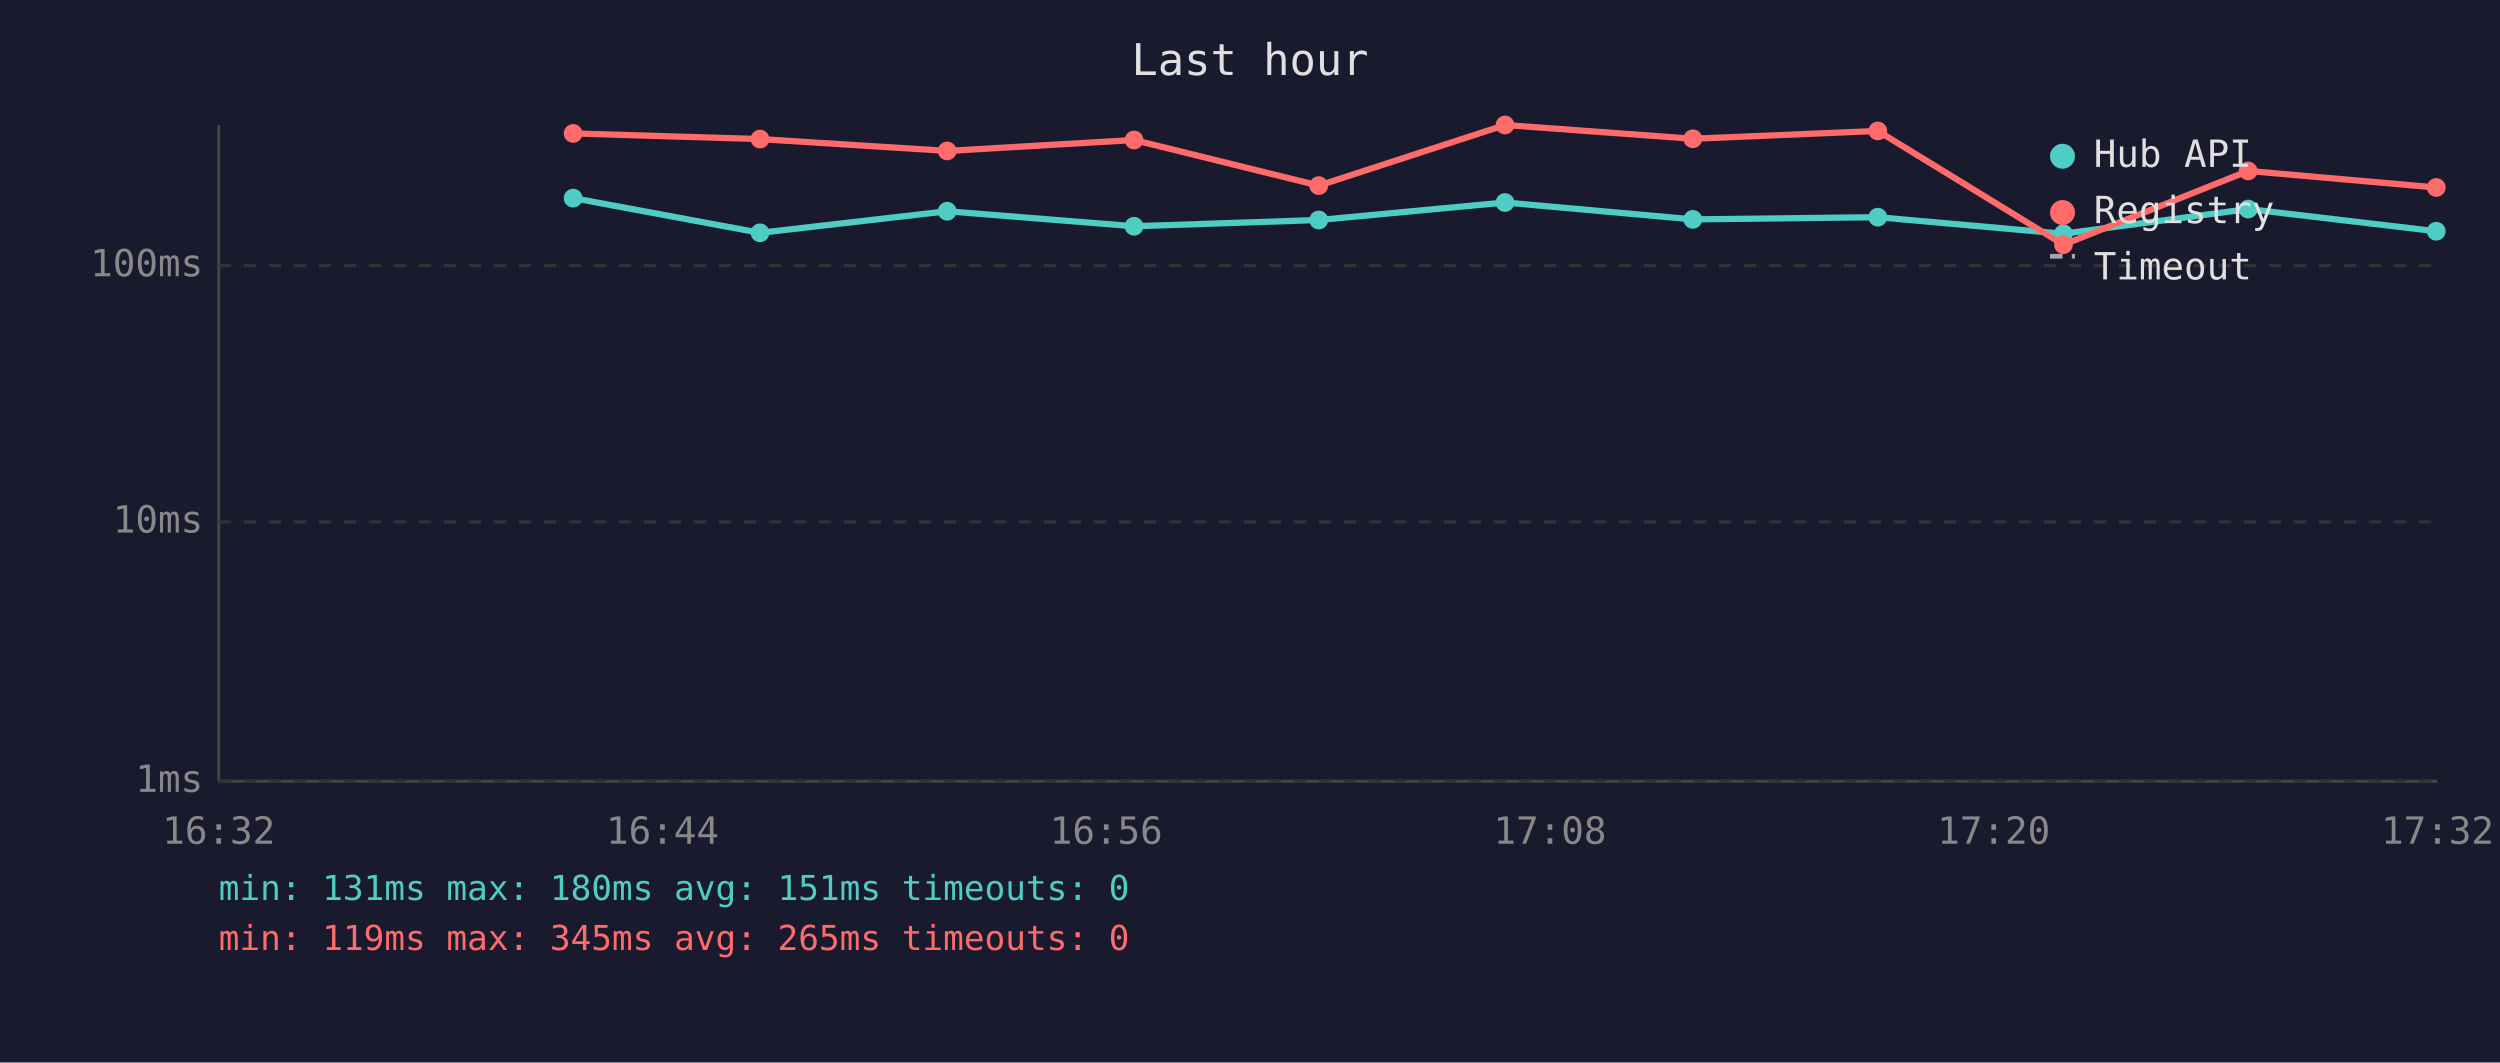
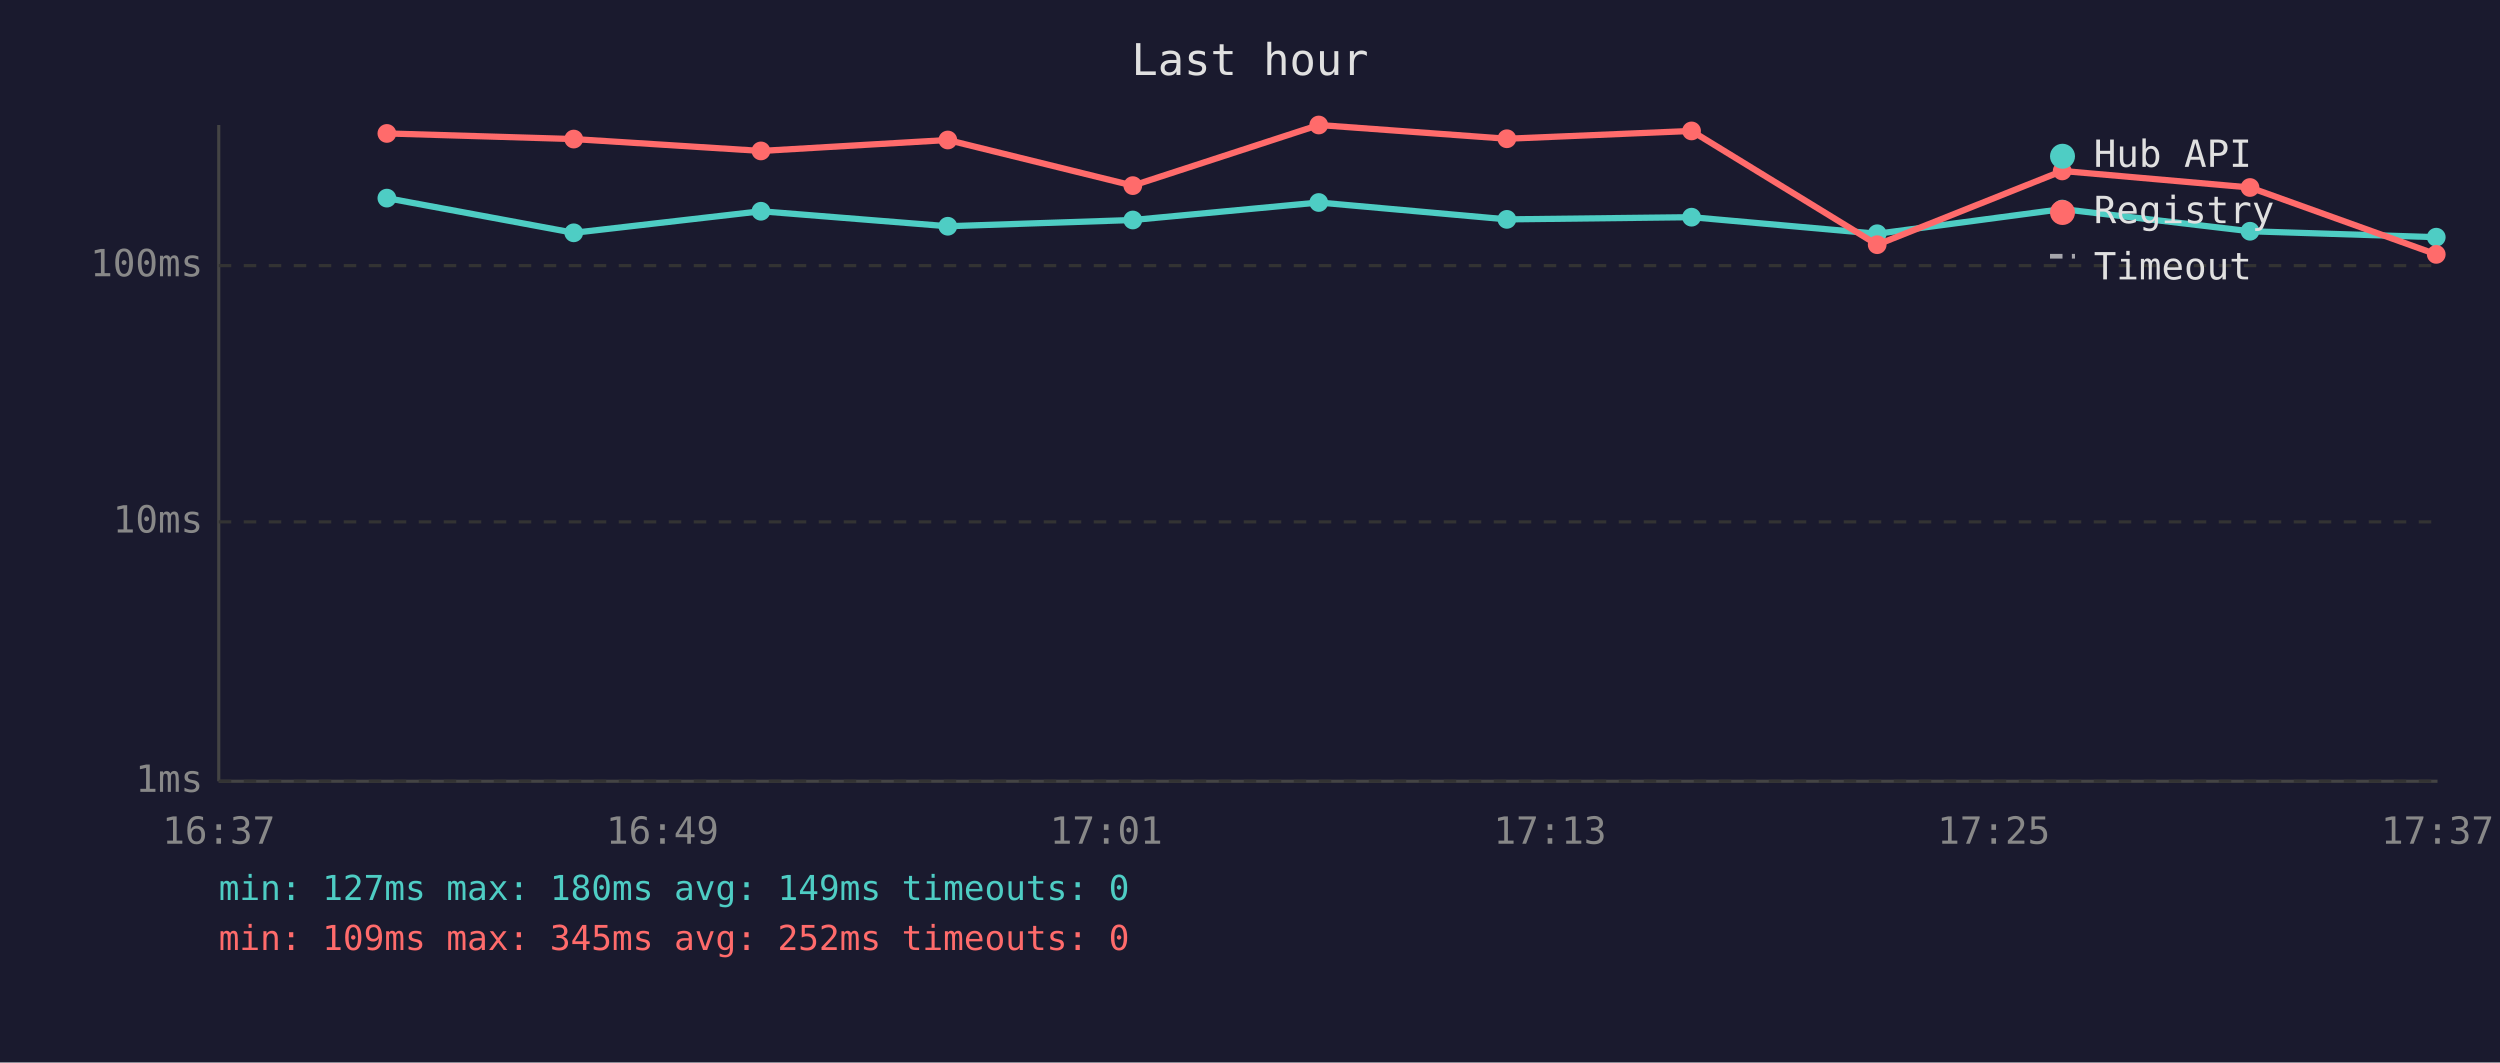
<svg xmlns="http://www.w3.org/2000/svg" viewBox="0 0 800 340" font-family="monospace" font-size="12">
  <rect width="800" height="340" fill="#1a1a2e" />
  <text x="400" y="24" fill="#e0e0e0" font-size="14" text-anchor="middle">Last hour</text>
  <line x1="70" y1="40" x2="70" y2="250" stroke="#444" stroke-width="1" />
  <line x1="70" y1="250" x2="780" y2="250" stroke="#444" stroke-width="1" />
  <line x1="70" y1="250" x2="780" y2="250" stroke="#333" stroke-width="1" stroke-dasharray="4" />
  <text x="65" y="250" fill="#888" text-anchor="end" dominant-baseline="middle">1ms</text>
  <line x1="70" y1="167" x2="780" y2="167" stroke="#333" stroke-width="1" stroke-dasharray="4" />
  <text x="65" y="167" fill="#888" text-anchor="end" dominant-baseline="middle">10ms</text>
  <line x1="70" y1="85" x2="780" y2="85" stroke="#333" stroke-width="1" stroke-dasharray="4" />
  <text x="65" y="85" fill="#888" text-anchor="end" dominant-baseline="middle">100ms</text>
-   <text x="70" y="270" fill="#888" text-anchor="middle">16:32</text>
-   <text x="212" y="270" fill="#888" text-anchor="middle">16:44</text>
-   <text x="354" y="270" fill="#888" text-anchor="middle">16:56</text>
-   <text x="496" y="270" fill="#888" text-anchor="middle">17:08</text>
-   <text x="638" y="270" fill="#888" text-anchor="middle">17:20</text>
-   <text x="780" y="270" fill="#888" text-anchor="middle">17:32</text>
-   <polyline points="183.4,63.4 243.2,74.5 303.1,67.6 362.9,72.4 422.0,70.4 481.6,64.8 541.7,70.2 600.9,69.5 660.3,74.8 719.4,66.9 779.6,74.0" fill="none" stroke="#4ecdc4" stroke-width="2" opacity="1" />
-   <circle cx="183.4" cy="63.4" r="3" fill="#4ecdc4" />
-   <circle cx="243.2" cy="74.5" r="3" fill="#4ecdc4" />
-   <circle cx="303.1" cy="67.6" r="3" fill="#4ecdc4" />
-   <circle cx="362.9" cy="72.4" r="3" fill="#4ecdc4" />
-   <circle cx="422.0" cy="70.4" r="3" fill="#4ecdc4" />
-   <circle cx="481.6" cy="64.8" r="3" fill="#4ecdc4" />
-   <circle cx="541.7" cy="70.2" r="3" fill="#4ecdc4" />
-   <circle cx="600.9" cy="69.5" r="3" fill="#4ecdc4" />
-   <circle cx="660.3" cy="74.8" r="3" fill="#4ecdc4" />
-   <circle cx="719.4" cy="66.9" r="3" fill="#4ecdc4" />
-   <circle cx="779.6" cy="74.0" r="3" fill="#4ecdc4" />
-   <polyline points="183.4,42.7 243.2,44.5 303.1,48.3 362.9,44.8 422.0,59.4 481.6,40.0 541.7,44.4 600.9,41.9 660.3,78.3 719.4,54.7 779.6,60.0" fill="none" stroke="#ff6b6b" stroke-width="2" opacity="1" />
-   <circle cx="183.4" cy="42.7" r="3" fill="#ff6b6b" />
-   <circle cx="243.2" cy="44.5" r="3" fill="#ff6b6b" />
-   <circle cx="303.1" cy="48.3" r="3" fill="#ff6b6b" />
-   <circle cx="362.9" cy="44.8" r="3" fill="#ff6b6b" />
-   <circle cx="422.0" cy="59.4" r="3" fill="#ff6b6b" />
-   <circle cx="481.6" cy="40.0" r="3" fill="#ff6b6b" />
-   <circle cx="541.7" cy="44.4" r="3" fill="#ff6b6b" />
-   <circle cx="600.9" cy="41.9" r="3" fill="#ff6b6b" />
-   <circle cx="660.3" cy="78.3" r="3" fill="#ff6b6b" />
-   <circle cx="719.4" cy="54.7" r="3" fill="#ff6b6b" />
-   <circle cx="779.6" cy="60.0" r="3" fill="#ff6b6b" />
+   <text x="70" y="270" fill="#888" text-anchor="middle">16:37</text>
+   <text x="212" y="270" fill="#888" text-anchor="middle">16:49</text>
+   <text x="354" y="270" fill="#888" text-anchor="middle">17:01</text>
+   <text x="496" y="270" fill="#888" text-anchor="middle">17:13</text>
+   <text x="638" y="270" fill="#888" text-anchor="middle">17:25</text>
+   <text x="780" y="270" fill="#888" text-anchor="middle">17:37</text>
+   <polyline points="123.8,63.4 183.6,74.5 243.5,67.6 303.3,72.4 362.5,70.4 422.0,64.8 482.2,70.2 541.3,69.5 600.7,74.8 659.9,66.9 720.0,74.0 779.6,75.9" fill="none" stroke="#4ecdc4" stroke-width="2" opacity="1" />
+   <circle cx="123.8" cy="63.4" r="3" fill="#4ecdc4" />
+   <circle cx="183.6" cy="74.5" r="3" fill="#4ecdc4" />
+   <circle cx="243.5" cy="67.6" r="3" fill="#4ecdc4" />
+   <circle cx="303.3" cy="72.4" r="3" fill="#4ecdc4" />
+   <circle cx="362.5" cy="70.4" r="3" fill="#4ecdc4" />
+   <circle cx="422.0" cy="64.8" r="3" fill="#4ecdc4" />
+   <circle cx="482.2" cy="70.2" r="3" fill="#4ecdc4" />
+   <circle cx="541.3" cy="69.5" r="3" fill="#4ecdc4" />
+   <circle cx="600.7" cy="74.8" r="3" fill="#4ecdc4" />
+   <circle cx="659.9" cy="66.9" r="3" fill="#4ecdc4" />
+   <circle cx="720.0" cy="74.0" r="3" fill="#4ecdc4" />
+   <circle cx="779.6" cy="75.9" r="3" fill="#4ecdc4" />
+   <polyline points="123.8,42.7 183.6,44.5 243.5,48.3 303.3,44.8 362.5,59.4 422.0,40.0 482.2,44.4 541.3,41.9 600.7,78.3 659.9,54.7 720.0,60.0 779.6,81.4" fill="none" stroke="#ff6b6b" stroke-width="2" opacity="1" />
+   <circle cx="123.8" cy="42.7" r="3" fill="#ff6b6b" />
+   <circle cx="183.6" cy="44.5" r="3" fill="#ff6b6b" />
+   <circle cx="243.5" cy="48.3" r="3" fill="#ff6b6b" />
+   <circle cx="303.3" cy="44.8" r="3" fill="#ff6b6b" />
+   <circle cx="362.5" cy="59.4" r="3" fill="#ff6b6b" />
+   <circle cx="422.0" cy="40.0" r="3" fill="#ff6b6b" />
+   <circle cx="482.2" cy="44.4" r="3" fill="#ff6b6b" />
+   <circle cx="541.3" cy="41.9" r="3" fill="#ff6b6b" />
+   <circle cx="600.7" cy="78.3" r="3" fill="#ff6b6b" />
+   <circle cx="659.9" cy="54.7" r="3" fill="#ff6b6b" />
+   <circle cx="720.0" cy="60.0" r="3" fill="#ff6b6b" />
+   <circle cx="779.6" cy="81.4" r="3" fill="#ff6b6b" />
  <circle cx="660" cy="50" r="4" fill="#4ecdc4" />
  <text x="670" y="50" fill="#e0e0e0" dominant-baseline="middle">Hub API</text>
  <circle cx="660" cy="68" r="4" fill="#ff6b6b" />
  <text x="670" y="68" fill="#e0e0e0" dominant-baseline="middle">Registry</text>
  <line x1="656" y1="82" x2="664" y2="82" stroke="#e0e0e0" stroke-width="1.5" stroke-dasharray="4,3" opacity="0.7" />
  <text x="670" y="86" fill="#e0e0e0" dominant-baseline="middle">Timeout</text>
-   <text x="70" y="288" fill="#4ecdc4" font-size="11">min: 131ms  max: 180ms  avg: 151ms  timeouts: 0</text>
-   <text x="70" y="304" fill="#ff6b6b" font-size="11">min: 119ms  max: 345ms  avg: 265ms  timeouts: 0</text>
+   <text x="70" y="288" fill="#4ecdc4" font-size="11">min: 127ms  max: 180ms  avg: 149ms  timeouts: 0</text>
+   <text x="70" y="304" fill="#ff6b6b" font-size="11">min: 109ms  max: 345ms  avg: 252ms  timeouts: 0</text>
</svg>
